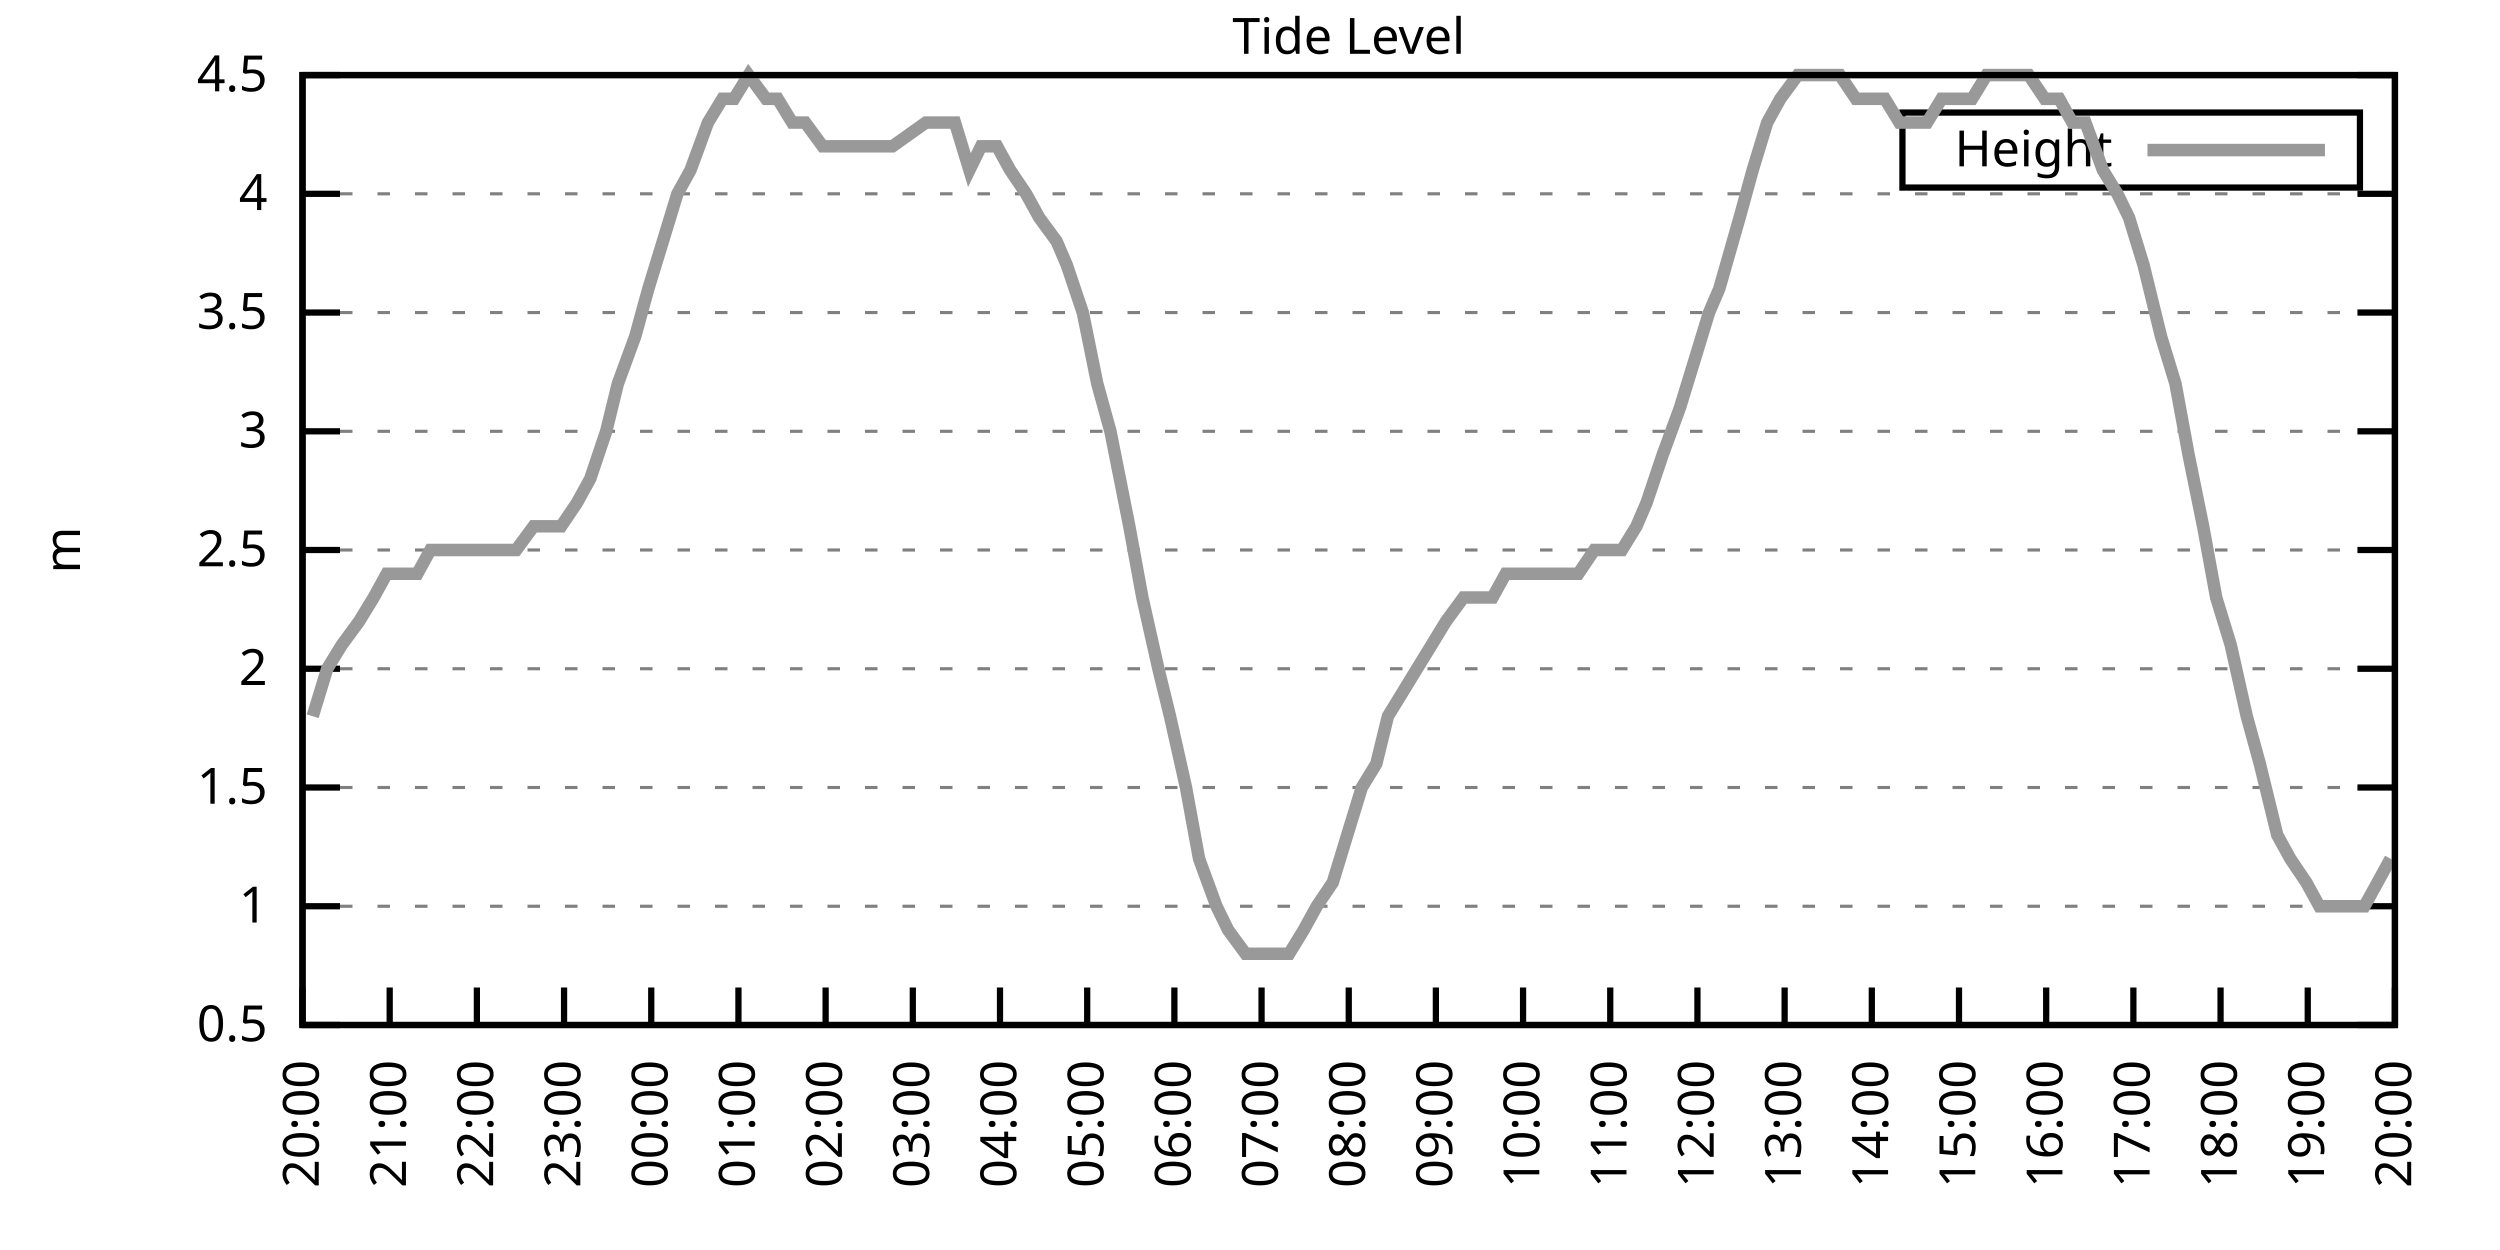
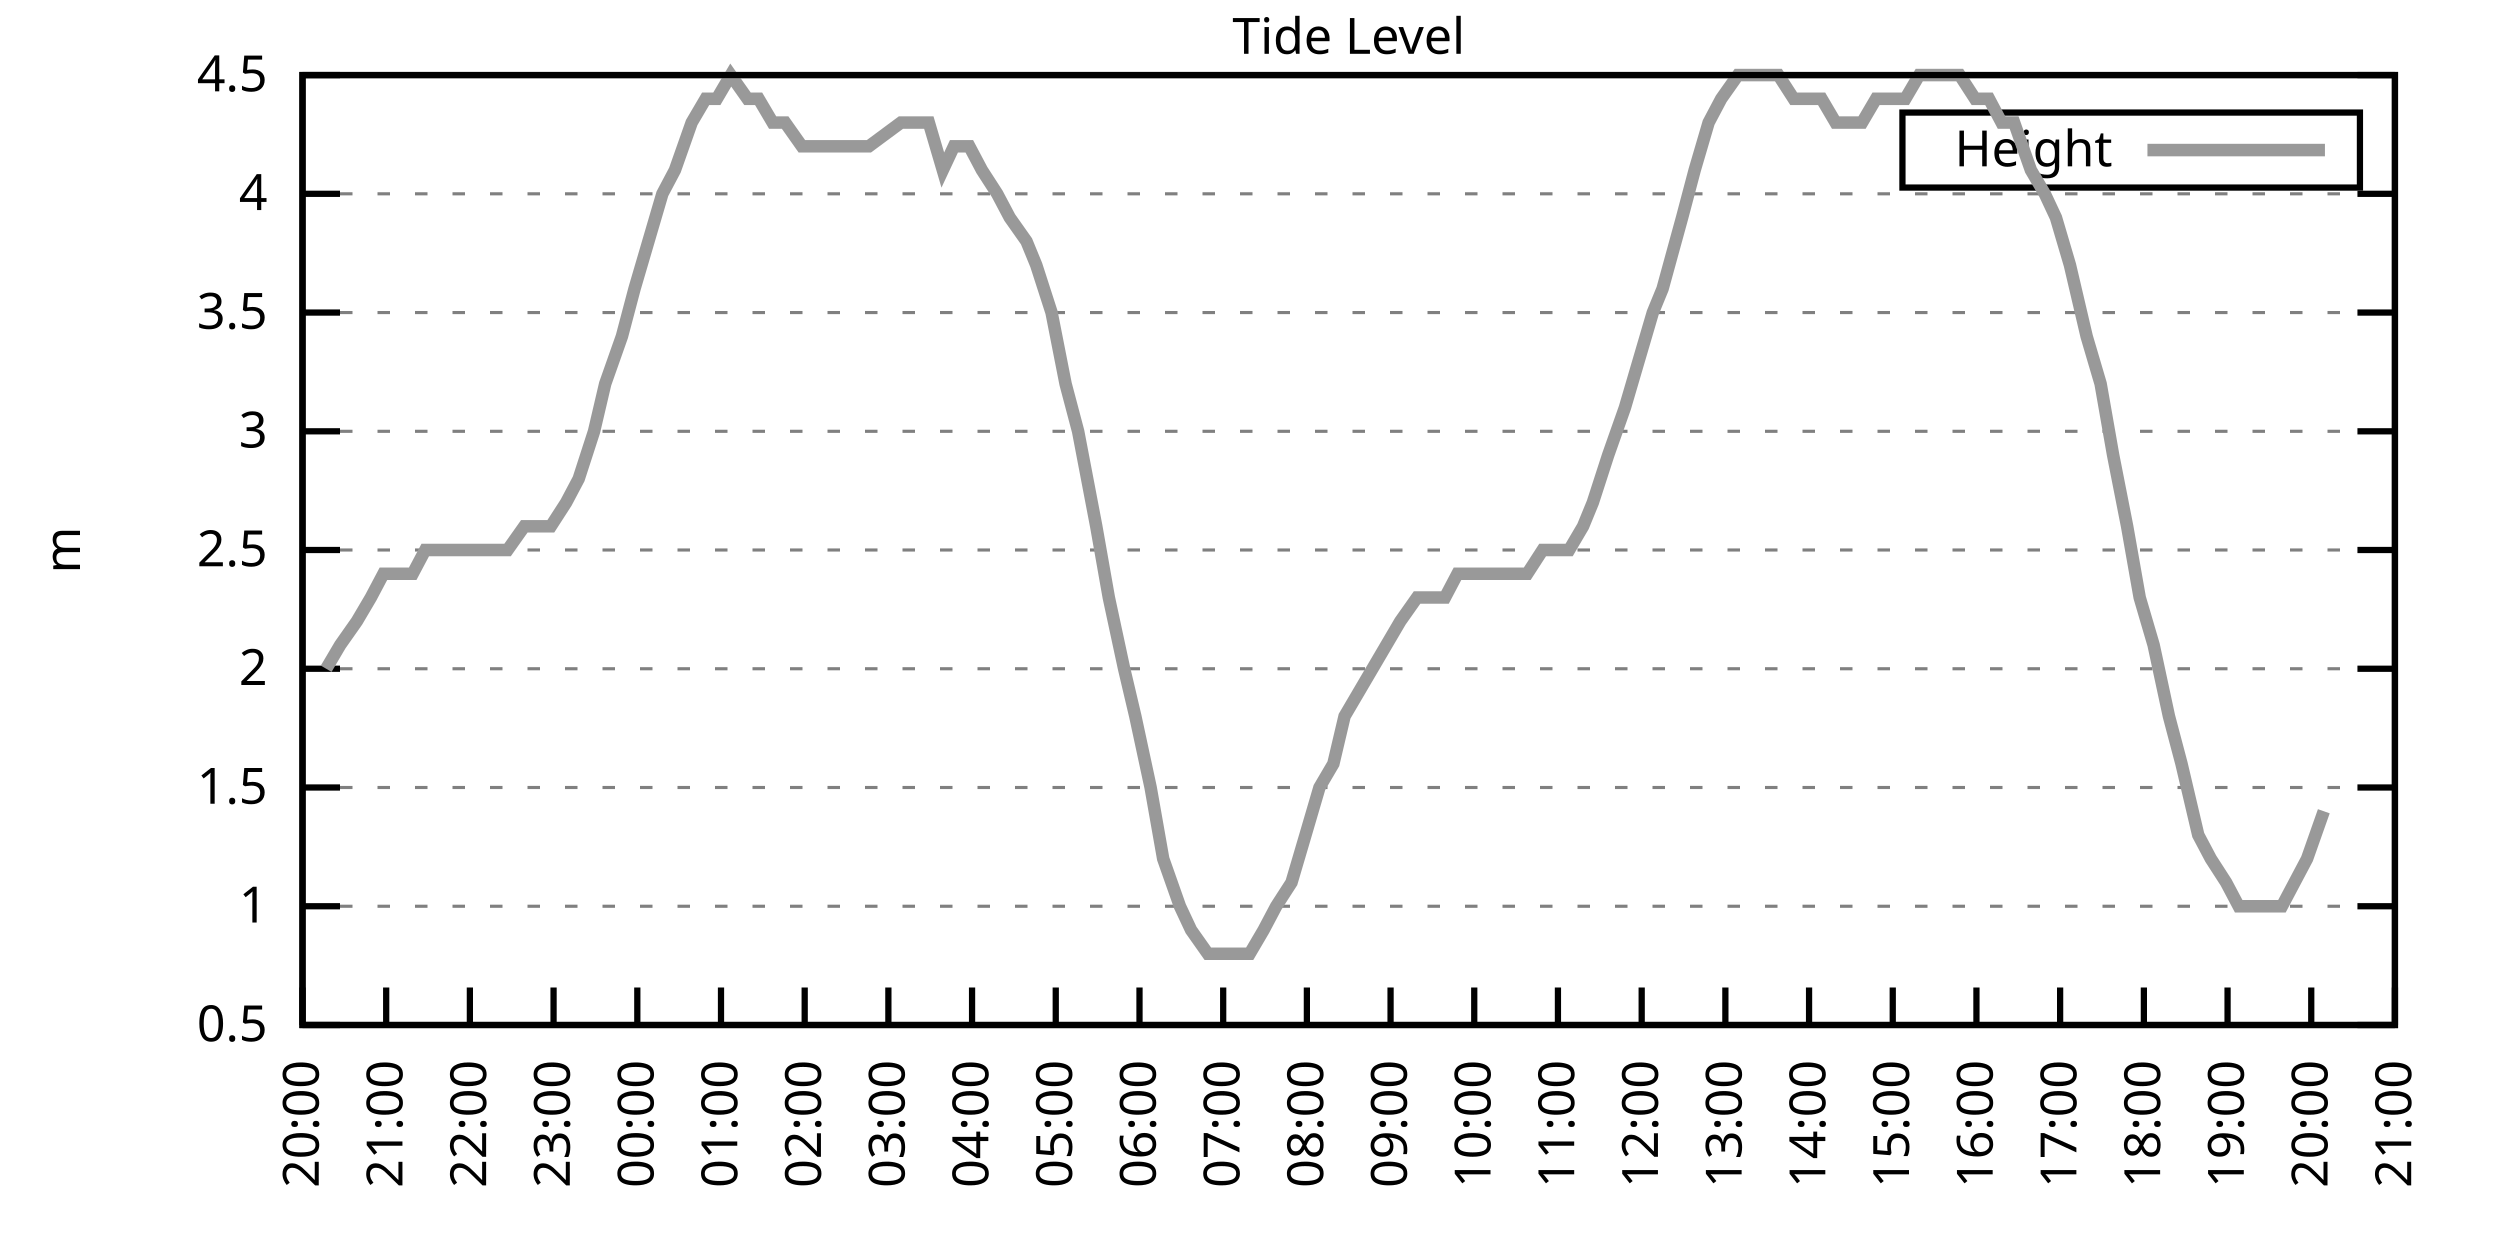
<svg xmlns="http://www.w3.org/2000/svg" xmlns:xlink="http://www.w3.org/1999/xlink" width="400" height="200" viewBox="0 0 400 200">
  <g id="gnuplot_canvas">
    <rect x="0" y="0" width="400" height="200" fill="none" />
    <defs>
      <circle id="gpDot" r="0.5" stroke-width="0.5" stroke="currentColor" />
      <path id="gpPt0" stroke-width="0.333" stroke="currentColor" d="M-1,0 h2 M0,-1 v2" />
      <path id="gpPt1" stroke-width="0.333" stroke="currentColor" d="M-1,-1 L1,1 M1,-1 L-1,1" />
      <path id="gpPt2" stroke-width="0.333" stroke="currentColor" d="M-1,0 L1,0 M0,-1 L0,1 M-1,-1 L1,1 M-1,1 L1,-1" />
      <rect id="gpPt3" stroke-width="0.333" stroke="currentColor" x="-1" y="-1" width="2" height="2" />
      <rect id="gpPt4" stroke-width="0.333" stroke="currentColor" fill="currentColor" x="-1" y="-1" width="2" height="2" />
      <circle id="gpPt5" stroke-width="0.333" stroke="currentColor" cx="0" cy="0" r="1" />
      <use xlink:href="#gpPt5" id="gpPt6" fill="currentColor" stroke="none" />
      <path id="gpPt7" stroke-width="0.333" stroke="currentColor" d="M0,-1.33 L-1.33,0.67 L1.33,0.67 z" />
      <use xlink:href="#gpPt7" id="gpPt8" fill="currentColor" stroke="none" />
      <use xlink:href="#gpPt7" id="gpPt9" stroke="currentColor" transform="rotate(180)" />
      <use xlink:href="#gpPt9" id="gpPt10" fill="currentColor" stroke="none" />
      <use xlink:href="#gpPt3" id="gpPt11" stroke="currentColor" transform="rotate(45)" />
      <use xlink:href="#gpPt11" id="gpPt12" fill="currentColor" stroke="none" />
      <path id="gpPt13" stroke-width="0.333" stroke="currentColor" d="M0,1.330 L1.265,0.411 L0.782,-1.067 L-0.782,-1.076 L-1.265,0.411 z" />
      <use xlink:href="#gpPt13" id="gpPt14" fill="currentColor" stroke="none" />
      <filter id="textbox" filterUnits="objectBoundingBox" x="0" y="0" height="1" width="1">
        <feFlood flood-color="white" flood-opacity="1" result="bgnd" />
        <feComposite in="SourceGraphic" in2="bgnd" operator="atop" />
      </filter>
      <filter id="greybox" filterUnits="objectBoundingBox" x="0" y="0" height="1" width="1">
        <feFlood flood-color="lightgrey" flood-opacity="1" result="grey" />
        <feComposite in="SourceGraphic" in2="grey" operator="atop" />
      </filter>
    </defs>
    <g fill="none" color="white" stroke="currentColor" stroke-width="1.00" stroke-linecap="butt" stroke-linejoin="miter">
</g>
    <g fill="none" color="black" stroke="currentColor" stroke-width="1.00" stroke-linecap="butt" stroke-linejoin="miter">
      <g stroke="none" shape-rendering="crispEdges">
        <polygon fill="rgb(255, 255, 255)" points="48.40,164.00 383.18,164.00 383.18,12.02 48.40,12.02 " />
      </g>
    </g>
    <g fill="none" color="black" stroke="currentColor" stroke-width="1.00" stroke-linecap="butt" stroke-linejoin="miter">
</g>
    <g fill="none" color="black" stroke="black" stroke-width="0.50" stroke-linecap="butt" stroke-linejoin="miter">
</g>
    <g fill="none" color="gray" stroke="currentColor" stroke-width="0.50" stroke-linecap="butt" stroke-linejoin="miter">
      <path stroke="gray" stroke-dasharray="2,4" class="gridline" d="M48.40,164.00 L383.19,164.00  " />
    </g>
    <g fill="none" color="gray" stroke="gray" stroke-width="1.00" stroke-linecap="butt" stroke-linejoin="miter">
</g>
    <g fill="none" color="black" stroke="currentColor" stroke-width="1.00" stroke-linecap="butt" stroke-linejoin="miter">
      <path stroke="black" d="M48.40,164.00 L54.40,164.00 M383.19,164.00 L377.19,164.00  " />
      <g transform="translate(42.80,166.60)" stroke="none" fill="black" font-family="Sans" font-size="8.00" text-anchor="end">
        <text>
          <tspan font-family="Sans"> 0.5</tspan>
        </text>
      </g>
    </g>
    <g fill="none" color="black" stroke="currentColor" stroke-width="1.00" stroke-linecap="butt" stroke-linejoin="miter">
</g>
    <g fill="none" color="black" stroke="black" stroke-width="0.50" stroke-linecap="butt" stroke-linejoin="miter">
</g>
    <g fill="none" color="gray" stroke="currentColor" stroke-width="0.50" stroke-linecap="butt" stroke-linejoin="miter">
      <path stroke="gray" stroke-dasharray="2,4" class="gridline" d="M48.40,145.00 L383.19,145.00  " />
    </g>
    <g fill="none" color="gray" stroke="gray" stroke-width="1.00" stroke-linecap="butt" stroke-linejoin="miter">
</g>
    <g fill="none" color="black" stroke="currentColor" stroke-width="1.00" stroke-linecap="butt" stroke-linejoin="miter">
      <path stroke="black" d="M48.40,145.00 L54.40,145.00 M383.19,145.00 L377.19,145.00  " />
      <g transform="translate(42.80,147.60)" stroke="none" fill="black" font-family="Sans" font-size="8.00" text-anchor="end">
        <text>
          <tspan font-family="Sans"> 1</tspan>
        </text>
      </g>
    </g>
    <g fill="none" color="black" stroke="currentColor" stroke-width="1.00" stroke-linecap="butt" stroke-linejoin="miter">
</g>
    <g fill="none" color="black" stroke="black" stroke-width="0.50" stroke-linecap="butt" stroke-linejoin="miter">
</g>
    <g fill="none" color="gray" stroke="currentColor" stroke-width="0.50" stroke-linecap="butt" stroke-linejoin="miter">
      <path stroke="gray" stroke-dasharray="2,4" class="gridline" d="M48.40,126.00 L383.19,126.00  " />
    </g>
    <g fill="none" color="gray" stroke="gray" stroke-width="1.00" stroke-linecap="butt" stroke-linejoin="miter">
</g>
    <g fill="none" color="black" stroke="currentColor" stroke-width="1.00" stroke-linecap="butt" stroke-linejoin="miter">
      <path stroke="black" d="M48.40,126.00 L54.40,126.00 M383.19,126.00 L377.19,126.00  " />
      <g transform="translate(42.80,128.60)" stroke="none" fill="black" font-family="Sans" font-size="8.00" text-anchor="end">
        <text>
          <tspan font-family="Sans"> 1.5</tspan>
        </text>
      </g>
    </g>
    <g fill="none" color="black" stroke="currentColor" stroke-width="1.00" stroke-linecap="butt" stroke-linejoin="miter">
</g>
    <g fill="none" color="black" stroke="black" stroke-width="0.50" stroke-linecap="butt" stroke-linejoin="miter">
</g>
    <g fill="none" color="gray" stroke="currentColor" stroke-width="0.50" stroke-linecap="butt" stroke-linejoin="miter">
      <path stroke="gray" stroke-dasharray="2,4" class="gridline" d="M48.40,107.00 L383.19,107.00  " />
    </g>
    <g fill="none" color="gray" stroke="gray" stroke-width="1.00" stroke-linecap="butt" stroke-linejoin="miter">
</g>
    <g fill="none" color="black" stroke="currentColor" stroke-width="1.00" stroke-linecap="butt" stroke-linejoin="miter">
      <path stroke="black" d="M48.40,107.00 L54.40,107.00 M383.19,107.00 L377.19,107.00  " />
      <g transform="translate(42.80,109.60)" stroke="none" fill="black" font-family="Sans" font-size="8.00" text-anchor="end">
        <text>
          <tspan font-family="Sans"> 2</tspan>
        </text>
      </g>
    </g>
    <g fill="none" color="black" stroke="currentColor" stroke-width="1.00" stroke-linecap="butt" stroke-linejoin="miter">
</g>
    <g fill="none" color="black" stroke="black" stroke-width="0.50" stroke-linecap="butt" stroke-linejoin="miter">
</g>
    <g fill="none" color="gray" stroke="currentColor" stroke-width="0.50" stroke-linecap="butt" stroke-linejoin="miter">
      <path stroke="gray" stroke-dasharray="2,4" class="gridline" d="M48.40,88.00 L383.19,88.00  " />
    </g>
    <g fill="none" color="gray" stroke="gray" stroke-width="1.00" stroke-linecap="butt" stroke-linejoin="miter">
</g>
    <g fill="none" color="black" stroke="currentColor" stroke-width="1.00" stroke-linecap="butt" stroke-linejoin="miter">
      <path stroke="black" d="M48.40,88.00 L54.40,88.00 M383.19,88.00 L377.19,88.00  " />
      <g transform="translate(42.80,90.60)" stroke="none" fill="black" font-family="Sans" font-size="8.00" text-anchor="end">
        <text>
          <tspan font-family="Sans"> 2.5</tspan>
        </text>
      </g>
    </g>
    <g fill="none" color="black" stroke="currentColor" stroke-width="1.00" stroke-linecap="butt" stroke-linejoin="miter">
</g>
    <g fill="none" color="black" stroke="black" stroke-width="0.50" stroke-linecap="butt" stroke-linejoin="miter">
</g>
    <g fill="none" color="gray" stroke="currentColor" stroke-width="0.50" stroke-linecap="butt" stroke-linejoin="miter">
      <path stroke="gray" stroke-dasharray="2,4" class="gridline" d="M48.40,69.01 L383.19,69.01  " />
    </g>
    <g fill="none" color="gray" stroke="gray" stroke-width="1.00" stroke-linecap="butt" stroke-linejoin="miter">
</g>
    <g fill="none" color="black" stroke="currentColor" stroke-width="1.00" stroke-linecap="butt" stroke-linejoin="miter">
      <path stroke="black" d="M48.40,69.01 L54.40,69.01 M383.19,69.01 L377.19,69.01  " />
      <g transform="translate(42.80,71.61)" stroke="none" fill="black" font-family="Sans" font-size="8.00" text-anchor="end">
        <text>
          <tspan font-family="Sans"> 3</tspan>
        </text>
      </g>
    </g>
    <g fill="none" color="black" stroke="currentColor" stroke-width="1.00" stroke-linecap="butt" stroke-linejoin="miter">
</g>
    <g fill="none" color="black" stroke="black" stroke-width="0.50" stroke-linecap="butt" stroke-linejoin="miter">
</g>
    <g fill="none" color="gray" stroke="currentColor" stroke-width="0.50" stroke-linecap="butt" stroke-linejoin="miter">
      <path stroke="gray" stroke-dasharray="2,4" class="gridline" d="M48.40,50.01 L383.19,50.01  " />
    </g>
    <g fill="none" color="gray" stroke="gray" stroke-width="1.00" stroke-linecap="butt" stroke-linejoin="miter">
</g>
    <g fill="none" color="black" stroke="currentColor" stroke-width="1.00" stroke-linecap="butt" stroke-linejoin="miter">
      <path stroke="black" d="M48.40,50.01 L54.40,50.01 M383.19,50.01 L377.19,50.01  " />
      <g transform="translate(42.80,52.61)" stroke="none" fill="black" font-family="Sans" font-size="8.00" text-anchor="end">
        <text>
          <tspan font-family="Sans"> 3.5</tspan>
        </text>
      </g>
    </g>
    <g fill="none" color="black" stroke="currentColor" stroke-width="1.00" stroke-linecap="butt" stroke-linejoin="miter">
</g>
    <g fill="none" color="black" stroke="black" stroke-width="0.50" stroke-linecap="butt" stroke-linejoin="miter">
</g>
    <g fill="none" color="gray" stroke="currentColor" stroke-width="0.50" stroke-linecap="butt" stroke-linejoin="miter">
      <path stroke="gray" stroke-dasharray="2,4" class="gridline" d="M48.40,31.01 L383.19,31.01  " />
    </g>
    <g fill="none" color="gray" stroke="gray" stroke-width="1.00" stroke-linecap="butt" stroke-linejoin="miter">
</g>
    <g fill="none" color="black" stroke="currentColor" stroke-width="1.00" stroke-linecap="butt" stroke-linejoin="miter">
      <path stroke="black" d="M48.40,31.01 L54.40,31.01 M383.19,31.01 L377.19,31.01  " />
      <g transform="translate(42.80,33.61)" stroke="none" fill="black" font-family="Sans" font-size="8.00" text-anchor="end">
        <text>
          <tspan font-family="Sans"> 4</tspan>
        </text>
      </g>
    </g>
    <g fill="none" color="black" stroke="currentColor" stroke-width="1.00" stroke-linecap="butt" stroke-linejoin="miter">
</g>
    <g fill="none" color="black" stroke="black" stroke-width="0.50" stroke-linecap="butt" stroke-linejoin="miter">
</g>
    <g fill="none" color="gray" stroke="currentColor" stroke-width="0.50" stroke-linecap="butt" stroke-linejoin="miter">
      <path stroke="gray" stroke-dasharray="2,4" class="gridline" d="M48.40,12.01 L383.19,12.01  " />
    </g>
    <g fill="none" color="gray" stroke="gray" stroke-width="1.00" stroke-linecap="butt" stroke-linejoin="miter">
</g>
    <g fill="none" color="black" stroke="currentColor" stroke-width="1.00" stroke-linecap="butt" stroke-linejoin="miter">
      <path stroke="black" d="M48.40,12.01 L54.40,12.01 M383.19,12.01 L377.19,12.01  " />
      <g transform="translate(42.80,14.61)" stroke="none" fill="black" font-family="Sans" font-size="8.00" text-anchor="end">
        <text>
          <tspan font-family="Sans"> 4.5</tspan>
        </text>
      </g>
    </g>
    <g fill="none" color="black" stroke="currentColor" stroke-width="1.00" stroke-linecap="butt" stroke-linejoin="miter">
      <path stroke="black" d="M48.40,164.00 L48.40,158.00  " />
      <g transform="translate(51.00,169.60) rotate(270.00)" stroke="none" fill="black" font-family="Sans" font-size="8.00" text-anchor="end">
        <text>
          <tspan font-family="Sans">20:00</tspan>
        </text>
      </g>
    </g>
    <g fill="none" color="black" stroke="currentColor" stroke-width="1.00" stroke-linecap="butt" stroke-linejoin="miter">
-       <path stroke="black" d="M62.35,164.00 L62.35,158.00  " />
-       <g transform="translate(64.95,169.60) rotate(270.00)" stroke="none" fill="black" font-family="Sans" font-size="8.00" text-anchor="end">
+       <path stroke="black" d="M61.79,164.00 L61.79,158.00  " />
+       <g transform="translate(64.39,169.60) rotate(270.00)" stroke="none" fill="black" font-family="Sans" font-size="8.00" text-anchor="end">
        <text>
          <tspan font-family="Sans">21:00</tspan>
        </text>
      </g>
    </g>
    <g fill="none" color="black" stroke="currentColor" stroke-width="1.00" stroke-linecap="butt" stroke-linejoin="miter">
-       <path stroke="black" d="M76.30,164.00 L76.30,158.00  " />
-       <g transform="translate(78.90,169.60) rotate(270.00)" stroke="none" fill="black" font-family="Sans" font-size="8.00" text-anchor="end">
+       <path stroke="black" d="M75.18,164.00 L75.18,158.00  " />
+       <g transform="translate(77.78,169.60) rotate(270.00)" stroke="none" fill="black" font-family="Sans" font-size="8.00" text-anchor="end">
        <text>
          <tspan font-family="Sans">22:00</tspan>
        </text>
      </g>
    </g>
    <g fill="none" color="black" stroke="currentColor" stroke-width="1.00" stroke-linecap="butt" stroke-linejoin="miter">
-       <path stroke="black" d="M90.25,164.00 L90.25,158.00  " />
-       <g transform="translate(92.85,169.60) rotate(270.00)" stroke="none" fill="black" font-family="Sans" font-size="8.00" text-anchor="end">
+       <path stroke="black" d="M88.57,164.00 L88.57,158.00  " />
+       <g transform="translate(91.17,169.60) rotate(270.00)" stroke="none" fill="black" font-family="Sans" font-size="8.00" text-anchor="end">
        <text>
          <tspan font-family="Sans">23:00</tspan>
        </text>
      </g>
    </g>
    <g fill="none" color="black" stroke="currentColor" stroke-width="1.00" stroke-linecap="butt" stroke-linejoin="miter">
-       <path stroke="black" d="M104.20,164.00 L104.20,158.00  " />
-       <g transform="translate(106.80,169.60) rotate(270.00)" stroke="none" fill="black" font-family="Sans" font-size="8.00" text-anchor="end">
+       <path stroke="black" d="M101.97,164.00 L101.97,158.00  " />
+       <g transform="translate(104.57,169.60) rotate(270.00)" stroke="none" fill="black" font-family="Sans" font-size="8.00" text-anchor="end">
        <text>
          <tspan font-family="Sans">00:00</tspan>
        </text>
      </g>
    </g>
    <g fill="none" color="black" stroke="currentColor" stroke-width="1.00" stroke-linecap="butt" stroke-linejoin="miter">
-       <path stroke="black" d="M118.15,164.00 L118.15,158.00  " />
-       <g transform="translate(120.75,169.60) rotate(270.00)" stroke="none" fill="black" font-family="Sans" font-size="8.00" text-anchor="end">
+       <path stroke="black" d="M115.36,164.00 L115.36,158.00  " />
+       <g transform="translate(117.96,169.60) rotate(270.00)" stroke="none" fill="black" font-family="Sans" font-size="8.00" text-anchor="end">
        <text>
          <tspan font-family="Sans">01:00</tspan>
        </text>
      </g>
    </g>
    <g fill="none" color="black" stroke="currentColor" stroke-width="1.00" stroke-linecap="butt" stroke-linejoin="miter">
-       <path stroke="black" d="M132.10,164.00 L132.10,158.00  " />
-       <g transform="translate(134.70,169.60) rotate(270.00)" stroke="none" fill="black" font-family="Sans" font-size="8.00" text-anchor="end">
+       <path stroke="black" d="M128.75,164.00 L128.75,158.00  " />
+       <g transform="translate(131.35,169.60) rotate(270.00)" stroke="none" fill="black" font-family="Sans" font-size="8.00" text-anchor="end">
        <text>
          <tspan font-family="Sans">02:00</tspan>
        </text>
      </g>
    </g>
    <g fill="none" color="black" stroke="currentColor" stroke-width="1.00" stroke-linecap="butt" stroke-linejoin="miter">
-       <path stroke="black" d="M146.05,164.00 L146.05,158.00  " />
-       <g transform="translate(148.65,169.60) rotate(270.00)" stroke="none" fill="black" font-family="Sans" font-size="8.00" text-anchor="end">
+       <path stroke="black" d="M142.14,164.00 L142.14,158.00  " />
+       <g transform="translate(144.74,169.60) rotate(270.00)" stroke="none" fill="black" font-family="Sans" font-size="8.00" text-anchor="end">
        <text>
          <tspan font-family="Sans">03:00</tspan>
        </text>
      </g>
    </g>
    <g fill="none" color="black" stroke="currentColor" stroke-width="1.00" stroke-linecap="butt" stroke-linejoin="miter">
-       <path stroke="black" d="M160.00,164.00 L160.00,158.00  " />
-       <g transform="translate(162.60,169.60) rotate(270.00)" stroke="none" fill="black" font-family="Sans" font-size="8.00" text-anchor="end">
+       <path stroke="black" d="M155.53,164.00 L155.53,158.00  " />
+       <g transform="translate(158.13,169.60) rotate(270.00)" stroke="none" fill="black" font-family="Sans" font-size="8.00" text-anchor="end">
        <text>
          <tspan font-family="Sans">04:00</tspan>
        </text>
      </g>
    </g>
    <g fill="none" color="black" stroke="currentColor" stroke-width="1.00" stroke-linecap="butt" stroke-linejoin="miter">
-       <path stroke="black" d="M173.95,164.00 L173.95,158.00  " />
-       <g transform="translate(176.55,169.60) rotate(270.00)" stroke="none" fill="black" font-family="Sans" font-size="8.00" text-anchor="end">
+       <path stroke="black" d="M168.92,164.00 L168.92,158.00  " />
+       <g transform="translate(171.52,169.60) rotate(270.00)" stroke="none" fill="black" font-family="Sans" font-size="8.00" text-anchor="end">
        <text>
          <tspan font-family="Sans">05:00</tspan>
        </text>
      </g>
    </g>
    <g fill="none" color="black" stroke="currentColor" stroke-width="1.00" stroke-linecap="butt" stroke-linejoin="miter">
-       <path stroke="black" d="M187.90,164.00 L187.90,158.00  " />
-       <g transform="translate(190.50,169.60) rotate(270.00)" stroke="none" fill="black" font-family="Sans" font-size="8.00" text-anchor="end">
+       <path stroke="black" d="M182.32,164.00 L182.32,158.00  " />
+       <g transform="translate(184.92,169.60) rotate(270.00)" stroke="none" fill="black" font-family="Sans" font-size="8.00" text-anchor="end">
        <text>
          <tspan font-family="Sans">06:00</tspan>
        </text>
      </g>
    </g>
    <g fill="none" color="black" stroke="currentColor" stroke-width="1.00" stroke-linecap="butt" stroke-linejoin="miter">
-       <path stroke="black" d="M201.85,164.00 L201.85,158.00  " />
-       <g transform="translate(204.45,169.60) rotate(270.00)" stroke="none" fill="black" font-family="Sans" font-size="8.00" text-anchor="end">
+       <path stroke="black" d="M195.71,164.00 L195.71,158.00  " />
+       <g transform="translate(198.31,169.60) rotate(270.00)" stroke="none" fill="black" font-family="Sans" font-size="8.00" text-anchor="end">
        <text>
          <tspan font-family="Sans">07:00</tspan>
        </text>
      </g>
    </g>
    <g fill="none" color="black" stroke="currentColor" stroke-width="1.00" stroke-linecap="butt" stroke-linejoin="miter">
-       <path stroke="black" d="M215.80,164.00 L215.80,158.00  " />
-       <g transform="translate(218.40,169.60) rotate(270.00)" stroke="none" fill="black" font-family="Sans" font-size="8.00" text-anchor="end">
+       <path stroke="black" d="M209.10,164.00 L209.10,158.00  " />
+       <g transform="translate(211.70,169.60) rotate(270.00)" stroke="none" fill="black" font-family="Sans" font-size="8.00" text-anchor="end">
        <text>
          <tspan font-family="Sans">08:00</tspan>
        </text>
      </g>
    </g>
    <g fill="none" color="black" stroke="currentColor" stroke-width="1.00" stroke-linecap="butt" stroke-linejoin="miter">
-       <path stroke="black" d="M229.74,164.00 L229.74,158.00  " />
-       <g transform="translate(232.34,169.60) rotate(270.00)" stroke="none" fill="black" font-family="Sans" font-size="8.00" text-anchor="end">
+       <path stroke="black" d="M222.49,164.00 L222.49,158.00  " />
+       <g transform="translate(225.09,169.60) rotate(270.00)" stroke="none" fill="black" font-family="Sans" font-size="8.00" text-anchor="end">
        <text>
          <tspan font-family="Sans">09:00</tspan>
        </text>
      </g>
    </g>
    <g fill="none" color="black" stroke="currentColor" stroke-width="1.00" stroke-linecap="butt" stroke-linejoin="miter">
-       <path stroke="black" d="M243.69,164.00 L243.69,158.00  " />
-       <g transform="translate(246.29,169.60) rotate(270.00)" stroke="none" fill="black" font-family="Sans" font-size="8.00" text-anchor="end">
+       <path stroke="black" d="M235.88,164.00 L235.88,158.00  " />
+       <g transform="translate(238.48,169.60) rotate(270.00)" stroke="none" fill="black" font-family="Sans" font-size="8.00" text-anchor="end">
        <text>
          <tspan font-family="Sans">10:00</tspan>
        </text>
      </g>
    </g>
    <g fill="none" color="black" stroke="currentColor" stroke-width="1.00" stroke-linecap="butt" stroke-linejoin="miter">
-       <path stroke="black" d="M257.64,164.00 L257.64,158.00  " />
-       <g transform="translate(260.24,169.60) rotate(270.00)" stroke="none" fill="black" font-family="Sans" font-size="8.00" text-anchor="end">
+       <path stroke="black" d="M249.27,164.00 L249.27,158.00  " />
+       <g transform="translate(251.87,169.60) rotate(270.00)" stroke="none" fill="black" font-family="Sans" font-size="8.00" text-anchor="end">
        <text>
          <tspan font-family="Sans">11:00</tspan>
        </text>
      </g>
    </g>
    <g fill="none" color="black" stroke="currentColor" stroke-width="1.00" stroke-linecap="butt" stroke-linejoin="miter">
-       <path stroke="black" d="M271.59,164.00 L271.59,158.00  " />
-       <g transform="translate(274.19,169.60) rotate(270.00)" stroke="none" fill="black" font-family="Sans" font-size="8.00" text-anchor="end">
+       <path stroke="black" d="M262.67,164.00 L262.67,158.00  " />
+       <g transform="translate(265.27,169.60) rotate(270.00)" stroke="none" fill="black" font-family="Sans" font-size="8.00" text-anchor="end">
        <text>
          <tspan font-family="Sans">12:00</tspan>
        </text>
      </g>
    </g>
    <g fill="none" color="black" stroke="currentColor" stroke-width="1.00" stroke-linecap="butt" stroke-linejoin="miter">
-       <path stroke="black" d="M285.54,164.00 L285.54,158.00  " />
-       <g transform="translate(288.14,169.60) rotate(270.00)" stroke="none" fill="black" font-family="Sans" font-size="8.00" text-anchor="end">
+       <path stroke="black" d="M276.06,164.00 L276.06,158.00  " />
+       <g transform="translate(278.66,169.60) rotate(270.00)" stroke="none" fill="black" font-family="Sans" font-size="8.00" text-anchor="end">
        <text>
          <tspan font-family="Sans">13:00</tspan>
        </text>
      </g>
    </g>
    <g fill="none" color="black" stroke="currentColor" stroke-width="1.00" stroke-linecap="butt" stroke-linejoin="miter">
-       <path stroke="black" d="M299.49,164.00 L299.49,158.00  " />
-       <g transform="translate(302.09,169.60) rotate(270.00)" stroke="none" fill="black" font-family="Sans" font-size="8.00" text-anchor="end">
+       <path stroke="black" d="M289.45,164.00 L289.45,158.00  " />
+       <g transform="translate(292.05,169.60) rotate(270.00)" stroke="none" fill="black" font-family="Sans" font-size="8.00" text-anchor="end">
        <text>
          <tspan font-family="Sans">14:00</tspan>
        </text>
      </g>
    </g>
    <g fill="none" color="black" stroke="currentColor" stroke-width="1.00" stroke-linecap="butt" stroke-linejoin="miter">
-       <path stroke="black" d="M313.44,164.00 L313.44,158.00  " />
-       <g transform="translate(316.04,169.60) rotate(270.00)" stroke="none" fill="black" font-family="Sans" font-size="8.00" text-anchor="end">
+       <path stroke="black" d="M302.84,164.00 L302.84,158.00  " />
+       <g transform="translate(305.44,169.60) rotate(270.00)" stroke="none" fill="black" font-family="Sans" font-size="8.00" text-anchor="end">
        <text>
          <tspan font-family="Sans">15:00</tspan>
        </text>
      </g>
    </g>
    <g fill="none" color="black" stroke="currentColor" stroke-width="1.00" stroke-linecap="butt" stroke-linejoin="miter">
-       <path stroke="black" d="M327.39,164.00 L327.39,158.00  " />
-       <g transform="translate(329.99,169.60) rotate(270.00)" stroke="none" fill="black" font-family="Sans" font-size="8.00" text-anchor="end">
+       <path stroke="black" d="M316.23,164.00 L316.23,158.00  " />
+       <g transform="translate(318.83,169.60) rotate(270.00)" stroke="none" fill="black" font-family="Sans" font-size="8.00" text-anchor="end">
        <text>
          <tspan font-family="Sans">16:00</tspan>
        </text>
      </g>
    </g>
    <g fill="none" color="black" stroke="currentColor" stroke-width="1.00" stroke-linecap="butt" stroke-linejoin="miter">
-       <path stroke="black" d="M341.34,164.00 L341.34,158.00  " />
-       <g transform="translate(343.94,169.60) rotate(270.00)" stroke="none" fill="black" font-family="Sans" font-size="8.00" text-anchor="end">
+       <path stroke="black" d="M329.62,164.00 L329.62,158.00  " />
+       <g transform="translate(332.22,169.60) rotate(270.00)" stroke="none" fill="black" font-family="Sans" font-size="8.00" text-anchor="end">
        <text>
          <tspan font-family="Sans">17:00</tspan>
        </text>
      </g>
    </g>
    <g fill="none" color="black" stroke="currentColor" stroke-width="1.00" stroke-linecap="butt" stroke-linejoin="miter">
-       <path stroke="black" d="M355.29,164.00 L355.29,158.00  " />
-       <g transform="translate(357.89,169.60) rotate(270.00)" stroke="none" fill="black" font-family="Sans" font-size="8.00" text-anchor="end">
+       <path stroke="black" d="M343.02,164.00 L343.02,158.00  " />
+       <g transform="translate(345.62,169.60) rotate(270.00)" stroke="none" fill="black" font-family="Sans" font-size="8.00" text-anchor="end">
        <text>
          <tspan font-family="Sans">18:00</tspan>
        </text>
      </g>
    </g>
    <g fill="none" color="black" stroke="currentColor" stroke-width="1.00" stroke-linecap="butt" stroke-linejoin="miter">
-       <path stroke="black" d="M369.24,164.00 L369.24,158.00  " />
-       <g transform="translate(371.84,169.60) rotate(270.00)" stroke="none" fill="black" font-family="Sans" font-size="8.00" text-anchor="end">
+       <path stroke="black" d="M356.41,164.00 L356.41,158.00  " />
+       <g transform="translate(359.01,169.60) rotate(270.00)" stroke="none" fill="black" font-family="Sans" font-size="8.00" text-anchor="end">
        <text>
          <tspan font-family="Sans">19:00</tspan>
+         </text>
+       </g>
+     </g>
+     <g fill="none" color="black" stroke="currentColor" stroke-width="1.00" stroke-linecap="butt" stroke-linejoin="miter">
+       <path stroke="black" d="M369.80,164.00 L369.80,158.00  " />
+       <g transform="translate(372.40,169.60) rotate(270.00)" stroke="none" fill="black" font-family="Sans" font-size="8.00" text-anchor="end">
+         <text>
+           <tspan font-family="Sans">20:00</tspan>
        </text>
      </g>
    </g>
    <g fill="none" color="black" stroke="currentColor" stroke-width="1.00" stroke-linecap="butt" stroke-linejoin="miter">
      <path stroke="black" d="M383.19,164.00 L383.19,158.00  " />
      <g transform="translate(385.79,169.60) rotate(270.00)" stroke="none" fill="black" font-family="Sans" font-size="8.00" text-anchor="end">
        <text>
-           <tspan font-family="Sans">20:00</tspan>
+           <tspan font-family="Sans">21:00</tspan>
        </text>
      </g>
    </g>
    <g fill="none" color="black" stroke="currentColor" stroke-width="1.00" stroke-linecap="butt" stroke-linejoin="miter">
</g>
    <g fill="none" color="black" stroke="currentColor" stroke-width="1.00" stroke-linecap="butt" stroke-linejoin="miter">
      <path stroke="black" d="M48.40,12.01 L48.40,164.00 L383.19,164.00 L383.19,12.01 L48.40,12.01 Z  " />
    </g>
    <g fill="none" color="black" stroke="currentColor" stroke-width="1.00" stroke-linecap="butt" stroke-linejoin="miter">
</g>
    <g fill="none" color="black" stroke="currentColor" stroke-width="1.00" stroke-linecap="butt" stroke-linejoin="miter">
      <path stroke="black" d="M304.39,30.01 L304.39,18.01 L377.59,18.01 L377.59,30.01 L304.39,30.01 Z  " />
    </g>
    <g id="Tide_level_plot_1">
      <g fill="none" color="white" stroke="black" stroke-width="2.00" stroke-linecap="butt" stroke-linejoin="miter">
</g>
      <g fill="none" color="black" stroke="currentColor" stroke-width="2.00" stroke-linecap="butt" stroke-linejoin="miter">
        <g transform="translate(337.99,26.61)" stroke="none" fill="black" font-family="Sans" font-size="8.00" text-anchor="end">
          <text>
            <tspan font-family="Sans">Height</tspan>
          </text>
        </g>
      </g>
      <g fill="none" color="black" stroke="currentColor" stroke-width="2.00" stroke-linecap="butt" stroke-linejoin="miter">
-         <path stroke="rgb(153, 153, 153)" d="M343.59,24.01 L371.99,24.01 M50.03,114.60 L52.35,107.00 L54.68,103.20 L57.47,99.40 L59.79,95.60 L61.88,91.80   L63.98,91.80 L66.77,91.80 L68.86,88.00 L71.42,88.00 L73.28,88.00 L75.83,88.00 L78.16,88.00 L80.48,88.00   L82.58,88.00 L85.37,84.21 L87.23,84.21 L89.78,84.21 L92.34,80.41 L94.43,76.61 L96.99,69.01 L98.85,61.41   L101.64,53.81 L103.73,46.21 L106.06,38.61 L108.38,31.01 L110.48,27.21 L113.27,19.61 L115.59,15.81 L117.45,15.81   L119.78,12.01 L122.57,15.81 L124.43,15.81 L126.75,19.61 L128.84,19.61 L131.63,23.41 L133.49,23.41 L136.51,23.41   L138.37,23.41 L140.47,23.41 L142.79,23.41 L148.14,19.61 L150.00,19.61 L152.79,19.61 L155.11,27.21 L156.97,23.41   L159.53,23.41 L161.62,27.21 L164.18,31.01 L166.27,34.81 L169.06,38.61 L170.69,42.41 L173.25,50.01 L175.57,61.41   L177.67,69.01 L180.69,84.21 L182.78,95.60 L185.34,107.00 L187.20,114.60 L189.76,126.00 L191.85,137.40 L194.64,145.00   L196.50,148.80 L199.29,152.60 L201.38,152.60 L203.71,152.60 L206.26,152.60 L208.59,148.80 L210.68,145.00 L213.24,141.20   L215.56,133.60 L217.89,126.00 L220.21,122.20 L222.07,114.60 L224.40,110.80 L226.72,107.00 L229.05,103.20 L231.37,99.40   L234.16,95.60 L236.49,95.60 L238.81,95.60 L240.90,91.80 L243.00,91.80 L245.79,91.80 L248.11,91.80 L250.20,91.80   L252.53,91.80 L255.09,88.00 L257.41,88.00 L259.50,88.00 L261.83,84.21 L263.46,80.41 L266.01,72.81 L268.80,65.21   L271.13,57.61 L273.45,50.01 L275.08,46.21 L278.34,34.81 L280.43,27.21 L282.75,19.61 L284.85,15.81 L287.64,12.01   L289.50,12.01 L292.29,12.01 L294.38,12.01 L296.94,15.81 L298.56,15.81 L301.58,15.81 L303.91,19.61 L306.00,19.61   L308.33,19.61 L310.65,15.81 L312.98,15.81 L315.53,15.81 L317.86,12.01 L319.72,12.01 L322.51,12.01 L324.60,12.01   L327.16,15.81 L329.48,15.81 L331.58,19.61 L333.67,19.61 L336.46,27.21 L338.78,31.01 L340.64,34.81 L342.97,42.41   L345.76,53.81 L348.08,61.41 L350.18,72.81 L352.50,84.21 L354.59,95.60 L356.92,103.20 L359.48,114.60 L361.57,122.20   L364.36,133.60 L366.45,137.40 L369.01,141.20 L371.10,145.00 L373.66,145.00 L375.75,145.00 L378.31,145.00 L380.40,141.20   L382.49,137.40  " />
+         <path stroke="rgb(153, 153, 153)" d="M343.59,24.01 L371.99,24.01 M52.19,107.00 L54.43,103.20 L57.10,99.40 L59.34,95.60 L61.35,91.80 L63.35,91.80   L66.03,91.80 L68.04,88.00 L70.50,88.00 L72.28,88.00 L74.74,88.00 L76.97,88.00 L79.20,88.00 L81.21,88.00   L83.89,84.21 L85.67,84.21 L88.13,84.21 L90.58,80.41 L92.59,76.61 L95.05,69.01 L96.83,61.41 L99.51,53.81   L101.52,46.21 L103.75,38.61 L105.98,31.01 L107.99,27.21 L110.67,19.61 L112.90,15.81 L114.69,15.81 L116.92,12.01   L119.60,15.81 L121.38,15.81 L123.62,19.61 L125.62,19.61 L128.30,23.41 L130.09,23.41 L132.99,23.41 L134.78,23.41   L136.78,23.41 L139.02,23.41 L144.15,19.61 L145.94,19.61 L148.61,19.61 L150.85,27.21 L152.63,23.41 L155.09,23.41   L157.10,27.21 L159.55,31.01 L161.56,34.81 L164.24,38.61 L165.80,42.41 L168.25,50.01 L170.49,61.41 L172.50,69.01   L175.40,84.21 L177.41,95.60 L179.86,107.00 L181.65,114.60 L184.10,126.00 L186.11,137.40 L188.79,145.00 L190.57,148.80   L193.25,152.60 L195.26,152.60 L197.49,152.60 L199.95,152.60 L202.18,148.80 L204.19,145.00 L206.64,141.20 L208.88,133.60   L211.11,126.00 L213.34,122.20 L215.13,114.60 L217.36,110.80 L219.59,107.00 L221.82,103.20 L224.05,99.40 L226.73,95.60   L228.96,95.60 L231.20,95.60 L233.20,91.80 L235.21,91.80 L237.89,91.80 L240.12,91.80 L242.13,91.80 L244.36,91.80   L246.82,88.00 L249.05,88.00 L251.06,88.00 L253.29,84.21 L254.85,80.41 L257.31,72.81 L259.99,65.21 L262.22,57.61   L264.45,50.01 L266.01,46.21 L269.14,34.81 L271.15,27.21 L273.38,19.61 L275.39,15.81 L278.07,12.01 L279.85,12.01   L282.53,12.01 L284.54,12.01 L286.99,15.81 L288.56,15.81 L291.46,15.81 L293.69,19.61 L295.70,19.61 L297.93,19.61   L300.16,15.81 L302.39,15.81 L304.85,15.81 L307.08,12.01 L308.87,12.01 L311.54,12.01 L313.55,12.01 L316.01,15.81   L318.24,15.81 L320.25,19.61 L322.26,19.61 L324.94,27.21 L327.17,31.01 L328.95,34.81 L331.19,42.41 L333.86,53.81   L336.10,61.41 L338.10,72.81 L340.34,84.21 L342.35,95.60 L344.58,103.20 L347.03,114.60 L349.04,122.20 L351.72,133.60   L353.73,137.40 L356.18,141.20 L358.19,145.00 L360.65,145.00 L362.66,145.00 L365.11,145.00 L367.12,141.20 L369.13,137.40   L371.81,129.80  " />
      </g>
    </g>
    <g fill="none" color="black" stroke="currentColor" stroke-width="2.00" stroke-linecap="butt" stroke-linejoin="miter">
</g>
    <g fill="none" color="black" stroke="black" stroke-width="1.00" stroke-linecap="butt" stroke-linejoin="miter">
</g>
    <g fill="none" color="black" stroke="currentColor" stroke-width="1.00" stroke-linecap="butt" stroke-linejoin="miter">
      <path stroke="black" d="M48.40,12.01 L48.40,164.00 L383.19,164.00 L383.19,12.01 L48.40,12.01 Z  " />
      <g transform="translate(12.80,88.01) rotate(270.00)" stroke="none" fill="black" font-family="Sans" font-size="8.00" text-anchor="middle">
        <text>
          <tspan font-family="Sans">m</tspan>
        </text>
      </g>
    </g>
    <g fill="none" color="black" stroke="currentColor" stroke-width="1.00" stroke-linecap="butt" stroke-linejoin="miter">
</g>
    <g fill="none" color="black" stroke="currentColor" stroke-width="1.00" stroke-linecap="butt" stroke-linejoin="miter">
      <g transform="translate(215.79,8.61)" stroke="none" fill="black" font-family="Sans" font-size="8.00" text-anchor="middle">
        <text>
          <tspan font-family="Sans">Tide Level</tspan>
        </text>
      </g>
    </g>
    <g fill="none" color="black" stroke="currentColor" stroke-width="1.00" stroke-linecap="butt" stroke-linejoin="miter">
</g>
  </g>
</svg>
